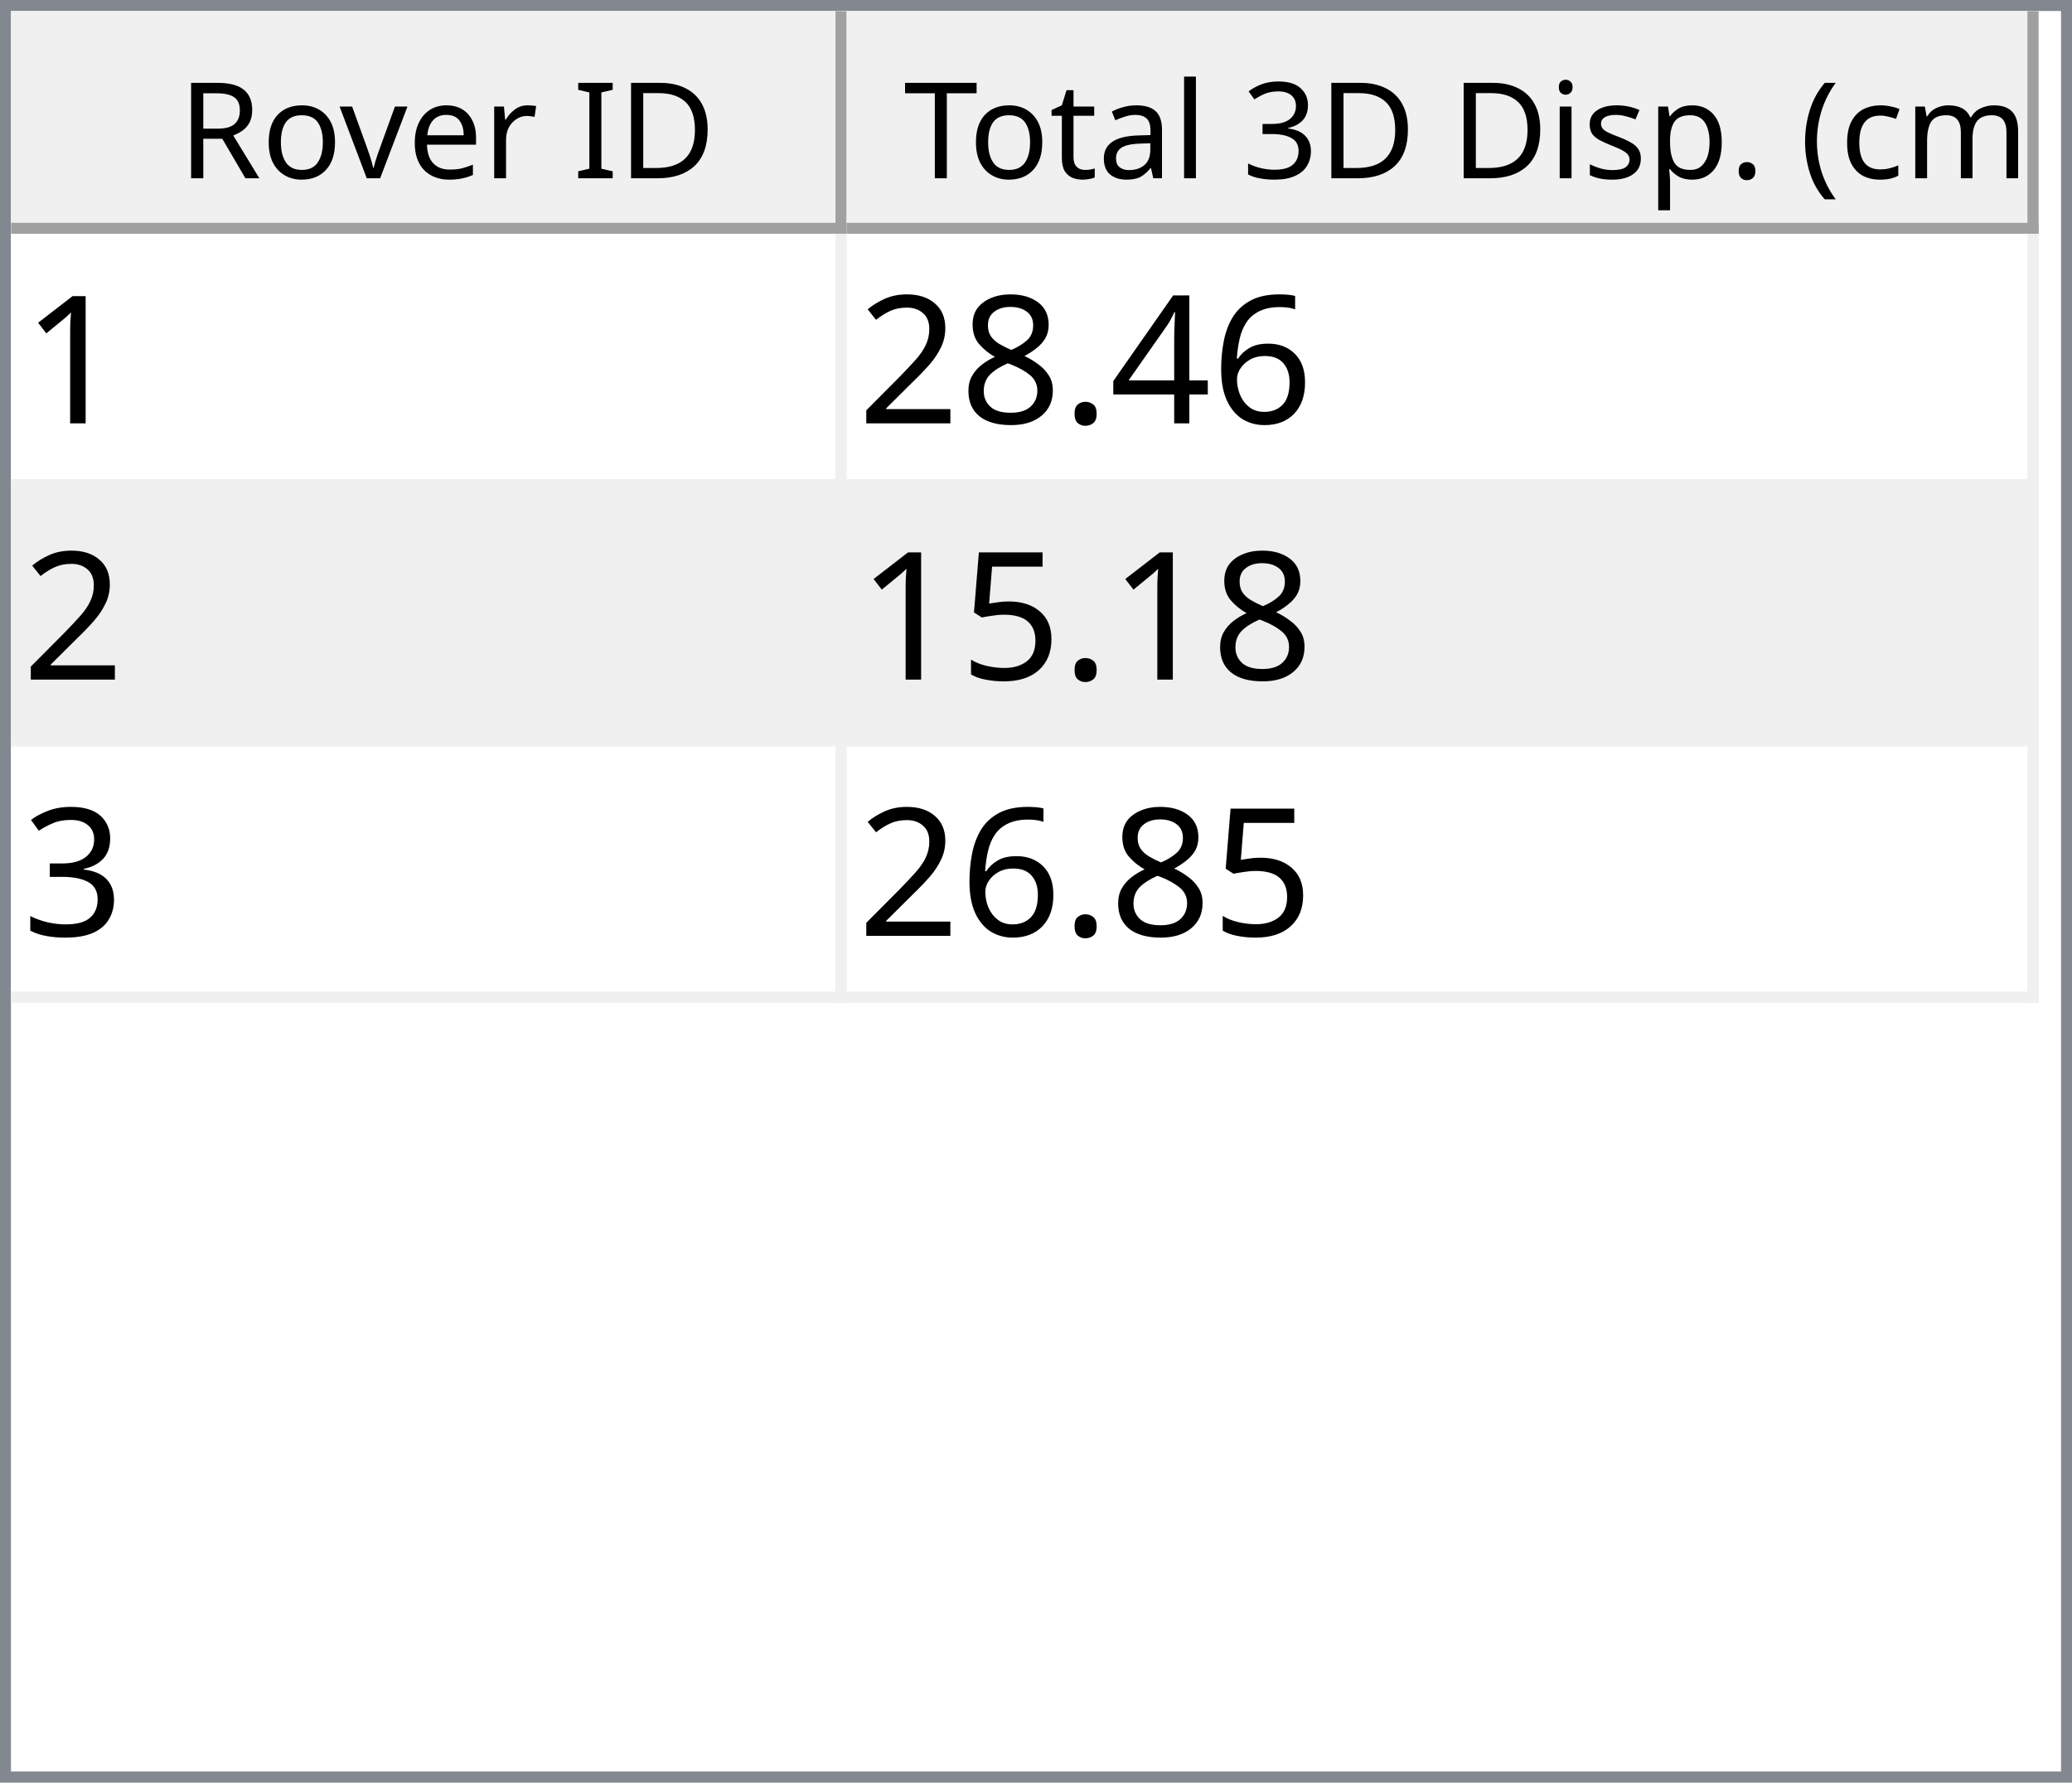
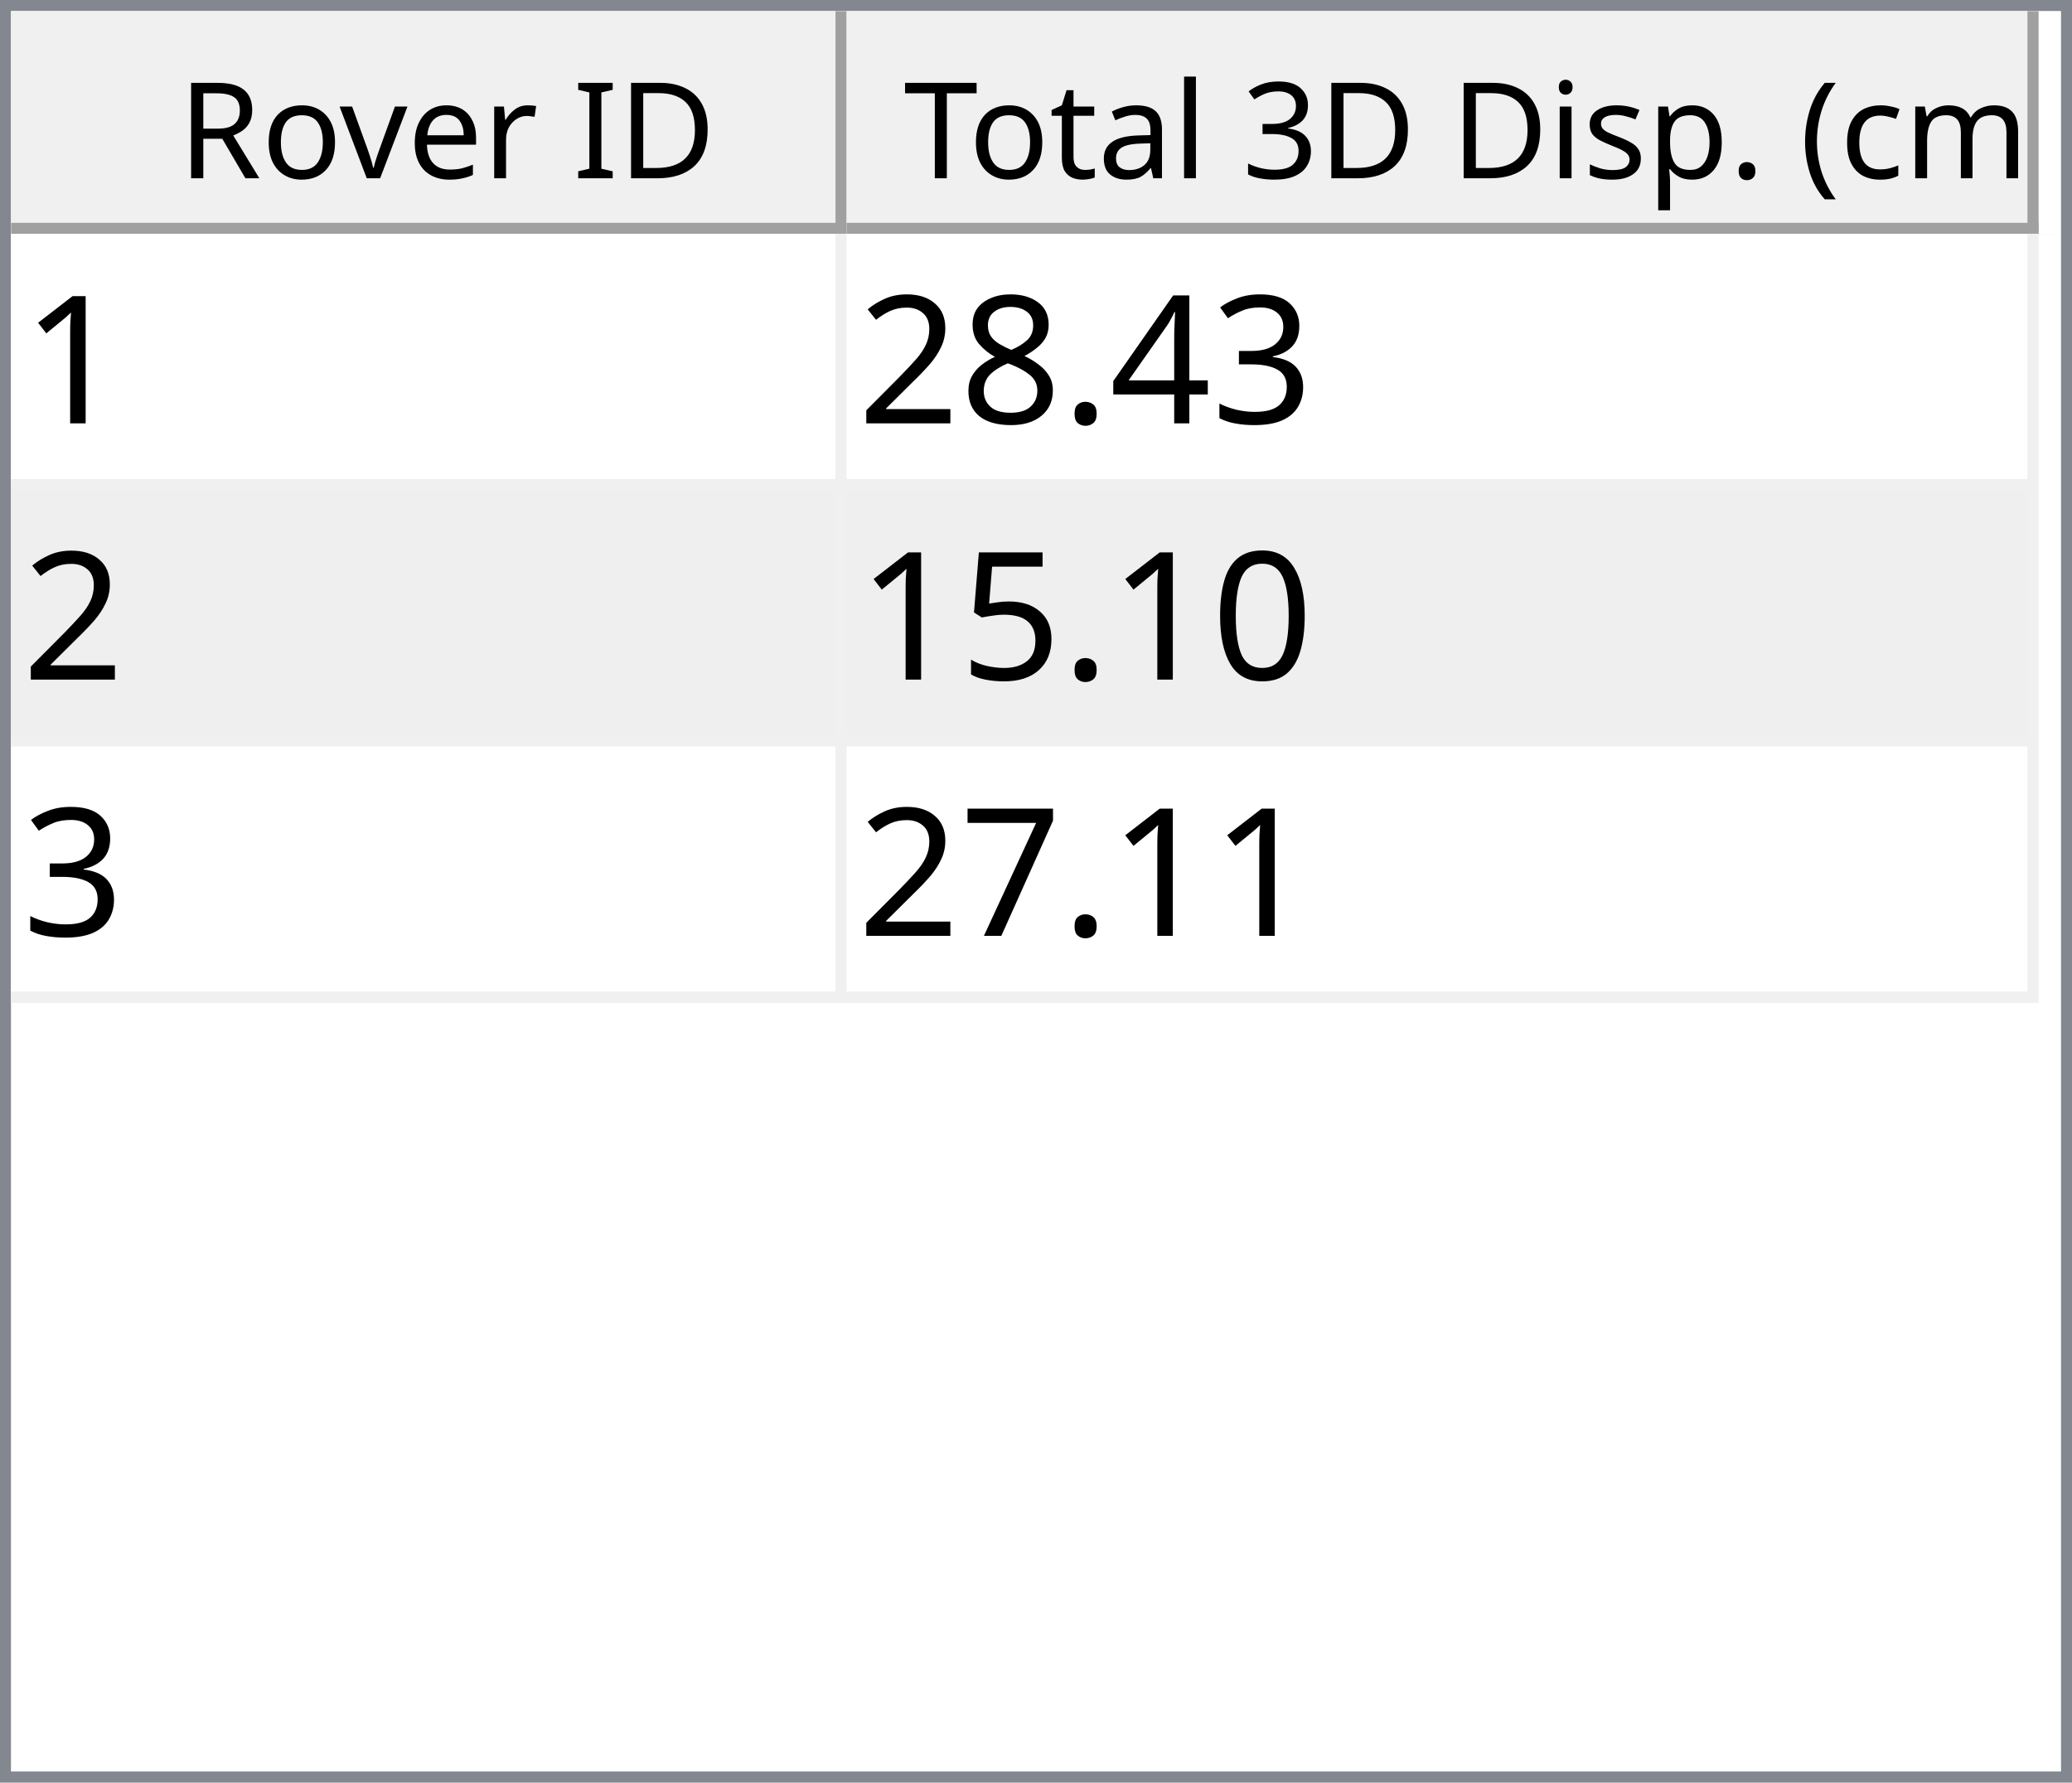
<svg xmlns="http://www.w3.org/2000/svg" style="fill-opacity:1; color-rendering:auto; color-interpolation:auto; text-rendering:auto; stroke:black; stroke-linecap:square; stroke-miterlimit:10; shape-rendering:auto; stroke-opacity:1; fill:black; stroke-dasharray:none; font-weight:normal; stroke-width:1; font-family:'Dialog'; font-style:normal; stroke-linejoin:miter; font-size:12px; stroke-dashoffset:0; image-rendering:auto;" width="186" height="160">
  <defs id="genericDefs" />
  <g>
    <defs id="defs1">
      <clipPath clipPathUnits="userSpaceOnUse" id="clipPath1">
        <path d="M0 0 L186 0 L186 160 L0 160 L0 0 Z" />
      </clipPath>
      <clipPath clipPathUnits="userSpaceOnUse" id="clipPath2">
        <path d="M0 0 L0 160 L186 160 L186 0 Z" />
      </clipPath>
      <clipPath clipPathUnits="userSpaceOnUse" id="clipPath3">
        <path d="M0 0 L0 20 L184 20 L184 0 Z" />
      </clipPath>
      <clipPath clipPathUnits="userSpaceOnUse" id="clipPath4">
        <path d="M0 0 L0 20 L75 20 L75 0 Z" />
      </clipPath>
      <clipPath clipPathUnits="userSpaceOnUse" id="clipPath5">
        <path d="M1 1 L1 19 L74 19 L74 1 Z" />
      </clipPath>
      <clipPath clipPathUnits="userSpaceOnUse" id="clipPath6">
        <path d="M0 0 L0 18 L73 18 L73 0 Z" />
      </clipPath>
      <clipPath clipPathUnits="userSpaceOnUse" id="clipPath7">
        <path d="M-0.5 -0.5 L-0.5 19.5 L74.5 19.5 L74.5 -0.5 Z" />
      </clipPath>
      <clipPath clipPathUnits="userSpaceOnUse" id="clipPath8">
        <path d="M0 0 L0 20 L107 20 L107 0 Z" />
      </clipPath>
      <clipPath clipPathUnits="userSpaceOnUse" id="clipPath9">
        <path d="M1 1 L1 19 L106 19 L106 1 Z" />
      </clipPath>
      <clipPath clipPathUnits="userSpaceOnUse" id="clipPath10">
        <path d="M0 0 L0 18 L105 18 L105 0 Z" />
      </clipPath>
      <clipPath clipPathUnits="userSpaceOnUse" id="clipPath11">
        <path d="M-0.5 -0.5 L-0.5 19.5 L106.5 19.5 L106.5 -0.5 Z" />
      </clipPath>
      <clipPath clipPathUnits="userSpaceOnUse" id="clipPath12">
        <path d="M0 0 L0 138 L184 138 L184 0 Z" />
      </clipPath>
      <clipPath clipPathUnits="userSpaceOnUse" id="clipPath13">
        <path d="M0 0 L0 69 L182 69 L182 0 Z" />
      </clipPath>
      <clipPath clipPathUnits="userSpaceOnUse" id="clipPath14">
        <path d="M-0.5 -0.5 L-0.5 68.5 L181.5 68.5 L181.5 -0.5 Z" />
      </clipPath>
      <clipPath clipPathUnits="userSpaceOnUse" id="clipPath15">
        <path d="M0 0 L0 22 L74 22 L74 0 Z" />
      </clipPath>
      <clipPath clipPathUnits="userSpaceOnUse" id="clipPath16">
        <path d="M0 0 L0 22 L106 22 L106 0 Z" />
      </clipPath>
      <font horiz-adv-x="64.551" id="font1">
        <font-face ascent="107.91" descent="25.098" units-per-em="100" style="font-style:normal; font-family:Segoe UI; font-weight:normal;" />
        <missing-glyph horiz-adv-x="64.551" d="M8.109 0 L8.109 68.266 L56.453 68.266 L56.453 0 L8.109 0 ZM15.328 7.234 L49.219 7.234 L49.219 61.031 L15.328 61.031 L15.328 7.234 Z" />
        <glyph unicode="D" horiz-adv-x="70.117" d="M9.188 0 L9.188 70.016 L28.516 70.016 Q65.531 70.016 65.531 35.891 Q65.531 19.672 55.25 9.836 Q44.969 0 27.734 0 L9.188 0 ZM17.391 62.594 L17.391 7.422 L27.828 7.422 Q41.609 7.422 49.273 14.797 Q56.938 22.172 56.938 35.688 Q56.938 62.594 28.328 62.594 L17.391 62.594 Z" />
        <glyph unicode="I" horiz-adv-x="26.611" d="M17.391 0 L9.188 0 L9.188 70.016 L17.391 70.016 L17.391 0 Z" />
        <glyph unicode=" " horiz-adv-x="27.393" d="" />
        <glyph unicode="r" horiz-adv-x="34.766" d="M34.188 41.891 Q32.078 43.5 28.125 43.5 Q23 43.5 19.555 38.672 Q16.109 33.844 16.109 25.484 L16.109 0 L8.109 0 L8.109 50 L16.109 50 L16.109 39.703 L16.312 39.703 Q18.016 44.969 21.531 47.922 Q25.047 50.875 29.391 50.875 Q32.516 50.875 34.188 50.203 L34.188 41.891 Z" />
        <glyph unicode="e" horiz-adv-x="52.295" d="M48.297 23 L12.984 23 Q13.188 14.656 17.484 10.109 Q21.781 5.562 29.297 5.562 Q37.75 5.562 44.828 11.141 L44.828 3.609 Q38.234 -1.172 27.391 -1.172 Q16.797 -1.172 10.742 5.641 Q4.688 12.453 4.688 24.812 Q4.688 36.469 11.305 43.82 Q17.922 51.172 27.734 51.172 Q37.547 51.172 42.922 44.828 Q48.297 38.484 48.297 27.203 L48.297 23 ZM40.094 29.781 Q40.047 36.719 36.75 40.578 Q33.453 44.438 27.594 44.438 Q21.922 44.438 17.969 40.383 Q14.016 36.328 13.094 29.781 L40.094 29.781 Z" />
        <glyph unicode="v" horiz-adv-x="47.9" d="M47.406 50 L27.484 0 L19.625 0 L0.688 50 L9.469 50 L22.172 13.672 Q23.578 9.672 23.922 6.688 L24.125 6.688 Q24.609 10.453 25.688 13.484 L38.969 50 L47.406 50 Z" />
        <glyph unicode="o" horiz-adv-x="58.594" d="M29 -1.172 Q17.922 -1.172 11.305 5.836 Q4.688 12.844 4.688 24.422 Q4.688 37.016 11.57 44.094 Q18.453 51.172 30.172 51.172 Q41.359 51.172 47.633 44.289 Q53.906 37.406 53.906 25.203 Q53.906 13.234 47.141 6.031 Q40.375 -1.172 29 -1.172 ZM29.594 44.438 Q21.875 44.438 17.383 39.188 Q12.891 33.938 12.891 24.703 Q12.891 15.828 17.43 10.695 Q21.969 5.562 29.594 5.562 Q37.359 5.562 41.531 10.594 Q45.703 15.625 45.703 24.906 Q45.703 34.281 41.531 39.359 Q37.359 44.438 29.594 44.438 Z" />
        <glyph unicode="R" horiz-adv-x="59.814" d="M59.375 0 L49.609 0 L37.891 19.625 Q36.281 22.359 34.766 24.289 Q33.25 26.219 31.664 27.438 Q30.078 28.656 28.25 29.219 Q26.422 29.781 24.125 29.781 L17.391 29.781 L17.391 0 L9.188 0 L9.188 70.016 L30.078 70.016 Q34.672 70.016 38.555 68.867 Q42.438 67.719 45.289 65.375 Q48.141 63.031 49.758 59.547 Q51.375 56.062 51.375 51.375 Q51.375 47.703 50.273 44.656 Q49.172 41.609 47.148 39.211 Q45.125 36.812 42.266 35.133 Q39.406 33.453 35.844 32.516 L35.844 32.328 Q37.594 31.547 38.891 30.547 Q40.188 29.547 41.359 28.18 Q42.531 26.812 43.68 25.078 Q44.828 23.344 46.234 21.047 L59.375 0 ZM17.391 62.594 L17.391 37.203 L28.516 37.203 Q31.594 37.203 34.203 38.133 Q36.812 39.062 38.719 40.797 Q40.625 42.531 41.703 45.047 Q42.781 47.562 42.781 50.688 Q42.781 56.297 39.141 59.445 Q35.5 62.594 28.609 62.594 L17.391 62.594 Z" />
        <glyph unicode=")" horiz-adv-x="30.176" d="M8.297 -15.922 L1.172 -15.922 Q16.406 2.344 16.406 26.812 Q16.406 51.469 1.078 70.016 L8.297 70.016 Q23.531 52.156 23.531 26.703 Q23.531 1.375 8.297 -15.922 Z" />
        <glyph unicode="m" horiz-adv-x="86.133" d="M79.109 0 L71.094 0 L71.094 28.719 Q71.094 37.016 68.531 40.727 Q65.969 44.438 59.906 44.438 Q54.781 44.438 51.195 39.75 Q47.609 35.062 47.609 28.516 L47.609 0 L39.594 0 L39.594 29.688 Q39.594 44.438 28.219 44.438 Q22.953 44.438 19.531 40.016 Q16.109 35.594 16.109 28.516 L16.109 0 L8.109 0 L8.109 50 L16.109 50 L16.109 42.094 L16.312 42.094 Q21.625 51.172 31.844 51.172 Q36.969 51.172 40.773 48.312 Q44.578 45.453 46 40.828 Q51.562 51.172 62.594 51.172 Q79.109 51.172 79.109 30.812 L79.109 0 Z" />
        <glyph unicode="c" horiz-adv-x="46.191" d="M42.188 2.297 Q36.422 -1.172 28.516 -1.172 Q17.828 -1.172 11.258 5.789 Q4.688 12.75 4.688 23.828 Q4.688 36.188 11.766 43.68 Q18.844 51.172 30.672 51.172 Q37.25 51.172 42.281 48.734 L42.281 40.531 Q36.719 44.438 30.375 44.438 Q22.703 44.438 17.797 38.945 Q12.891 33.453 12.891 24.516 Q12.891 15.719 17.508 10.641 Q22.125 5.562 29.891 5.562 Q36.422 5.562 42.188 9.906 L42.188 2.297 Z" />
        <glyph unicode="(" horiz-adv-x="30.176" d="M29.109 -15.922 L21.969 -15.922 Q6.844 1.375 6.844 26.703 Q6.844 52.156 21.969 70.016 L29.203 70.016 Q13.875 51.469 13.875 26.812 Q13.875 2.344 29.109 -15.922 Z" />
        <glyph unicode="." horiz-adv-x="21.68" d="M10.891 -1.078 Q8.641 -1.078 7.055 0.539 Q5.469 2.156 5.469 4.391 Q5.469 6.641 7.055 8.273 Q8.641 9.906 10.891 9.906 Q13.188 9.906 14.797 8.273 Q16.406 6.641 16.406 4.391 Q16.406 2.156 14.797 0.539 Q13.188 -1.078 10.891 -1.078 Z" />
        <glyph unicode="p" horiz-adv-x="58.789" d="M16.312 7.234 L16.109 7.234 L16.109 -23 L8.109 -23 L8.109 50 L16.109 50 L16.109 41.219 L16.312 41.219 Q22.219 51.172 33.594 51.172 Q43.266 51.172 48.688 44.461 Q54.109 37.75 54.109 26.469 Q54.109 13.922 48 6.375 Q41.891 -1.172 31.297 -1.172 Q21.578 -1.172 16.312 7.234 ZM16.109 27.391 L16.109 20.406 Q16.109 14.203 20.141 9.883 Q24.172 5.562 30.375 5.562 Q37.641 5.562 41.773 11.133 Q45.906 16.703 45.906 26.609 Q45.906 34.969 42.047 39.703 Q38.188 44.438 31.594 44.438 Q24.609 44.438 20.359 39.578 Q16.109 34.719 16.109 27.391 Z" />
        <glyph unicode="s" horiz-adv-x="42.432" d="M5.078 1.812 L5.078 10.406 Q11.625 5.562 19.484 5.562 Q30.031 5.562 30.031 12.594 Q30.031 14.594 29.125 15.992 Q28.219 17.391 26.68 18.461 Q25.141 19.531 23.07 20.383 Q21 21.234 18.609 22.172 Q15.281 23.484 12.766 24.828 Q10.25 26.172 8.57 27.859 Q6.891 29.547 6.031 31.695 Q5.172 33.844 5.172 36.719 Q5.172 40.234 6.789 42.945 Q8.406 45.656 11.086 47.484 Q13.766 49.312 17.211 50.242 Q20.656 51.172 24.312 51.172 Q30.812 51.172 35.938 48.922 L35.938 40.828 Q30.422 44.438 23.25 44.438 Q21 44.438 19.195 43.922 Q17.391 43.406 16.094 42.477 Q14.797 41.547 14.086 40.258 Q13.375 38.969 13.375 37.406 Q13.375 35.453 14.086 34.133 Q14.797 32.812 16.164 31.789 Q17.531 30.766 19.484 29.938 Q21.438 29.109 23.922 28.125 Q27.25 26.859 29.883 25.516 Q32.516 24.172 34.375 22.484 Q36.234 20.797 37.234 18.602 Q38.234 16.406 38.234 13.375 Q38.234 9.672 36.602 6.938 Q34.969 4.203 32.234 2.398 Q29.5 0.594 25.93 -0.289 Q22.359 -1.172 18.453 -1.172 Q10.75 -1.172 5.078 1.812 Z" />
        <glyph unicode="i" horiz-adv-x="24.219" d="M12.203 62.703 Q10.062 62.703 8.547 64.164 Q7.031 65.625 7.031 67.875 Q7.031 70.125 8.547 71.609 Q10.062 73.094 12.203 73.094 Q14.406 73.094 15.945 71.609 Q17.484 70.125 17.484 67.875 Q17.484 65.719 15.945 64.211 Q14.406 62.703 12.203 62.703 ZM16.109 0 L8.109 0 L8.109 50 L16.109 50 L16.109 0 Z" />
        <glyph unicode="3" horiz-adv-x="53.906" d="M46.531 19.828 Q46.531 15.094 44.75 11.211 Q42.969 7.328 39.719 4.57 Q36.469 1.812 31.93 0.297 Q27.391 -1.219 21.922 -1.219 Q11.922 -1.219 6 2.594 L6 11.188 Q13.094 5.609 22.219 5.609 Q25.875 5.609 28.828 6.539 Q31.781 7.469 33.906 9.227 Q36.031 10.984 37.18 13.477 Q38.328 15.969 38.328 19.094 Q38.328 32.812 18.797 32.812 L12.984 32.812 L12.984 39.594 L18.5 39.594 Q35.797 39.594 35.797 52.484 Q35.797 64.406 22.609 64.406 Q15.188 64.406 8.688 59.422 L8.688 67.188 Q15.375 71.188 24.609 71.188 Q29 71.188 32.57 69.969 Q36.141 68.75 38.68 66.555 Q41.219 64.359 42.609 61.281 Q44 58.203 44 54.5 Q44 40.672 30.031 36.719 L30.031 36.531 Q33.594 36.141 36.625 34.797 Q39.656 33.453 41.852 31.305 Q44.047 29.156 45.289 26.25 Q46.531 23.344 46.531 19.828 Z" />
        <glyph unicode="l" horiz-adv-x="24.219" d="M16.109 0 L8.109 0 L8.109 74.031 L16.109 74.031 L16.109 0 Z" />
        <glyph unicode="a" horiz-adv-x="50.879" d="M43.891 0 L35.891 0 L35.891 7.812 L35.688 7.812 Q30.469 -1.172 20.312 -1.172 Q12.844 -1.172 8.617 2.781 Q4.391 6.734 4.391 13.281 Q4.391 27.297 20.906 29.594 L35.891 31.688 Q35.891 44.438 25.594 44.438 Q16.547 44.438 9.281 38.281 L9.281 46.484 Q16.656 51.172 26.266 51.172 Q43.891 51.172 43.891 32.516 L43.891 0 ZM35.891 25.297 L23.828 23.641 Q18.266 22.859 15.43 20.875 Q12.594 18.891 12.594 13.875 Q12.594 10.203 15.211 7.883 Q17.828 5.562 22.172 5.562 Q28.125 5.562 32.008 9.742 Q35.891 13.922 35.891 20.312 L35.891 25.297 Z" />
        <glyph unicode="t" horiz-adv-x="33.887" d="M31.297 0.484 Q28.469 -1.078 23.828 -1.078 Q10.688 -1.078 10.688 13.578 L10.688 43.172 L2.094 43.172 L2.094 50 L10.688 50 L10.688 62.203 L18.703 64.797 L18.703 50 L31.297 50 L31.297 43.172 L18.703 43.172 L18.703 14.984 Q18.703 9.969 20.414 7.82 Q22.125 5.672 26.078 5.672 Q29.109 5.672 31.297 7.328 L31.297 0.484 Z" />
        <glyph unicode="T" horiz-adv-x="52.393" d="M50.594 62.594 L30.375 62.594 L30.375 0 L22.172 0 L22.172 62.594 L2 62.594 L2 70.016 L50.594 70.016 L50.594 62.594 Z" />
      </font>
      <font horiz-adv-x="75.0" id="font2">
        <font-face ascent="100.537" descent="21.973" units-per-em="100" style="font-style:normal; font-family:sans-serif; font-weight:normal;" />
        <missing-glyph horiz-adv-x="75.0" d="M12.5 0 L12.5 62.5 L62.5 62.5 L62.5 0 L12.5 0 ZM14.062 1.562 L60.938 1.562 L60.938 60.938 L14.062 60.938 L14.062 1.562 Z" />
        <glyph unicode="1" horiz-adv-x="55.615" d="M37.25 0 L28.469 0 L28.469 56 Q25.297 52.984 20.141 49.953 Q14.984 46.922 10.891 45.406 L10.891 53.906 Q18.266 57.375 23.781 62.305 Q29.297 67.234 31.594 71.875 L37.25 71.875 L37.25 0 Z" />
-         <glyph unicode="6" horiz-adv-x="55.615" d="M49.75 54.047 L41.016 53.375 Q39.844 58.547 37.703 60.891 Q34.125 64.656 28.906 64.656 Q24.703 64.656 21.531 62.312 Q17.391 59.281 14.992 53.469 Q12.594 47.656 12.5 36.922 Q15.672 41.75 20.266 44.094 Q24.859 46.438 29.891 46.438 Q38.672 46.438 44.852 39.969 Q51.031 33.5 51.031 23.25 Q51.031 16.5 48.125 10.719 Q45.219 4.938 40.141 1.859 Q35.062 -1.219 28.609 -1.219 Q17.625 -1.219 10.695 6.859 Q3.766 14.938 3.766 33.5 Q3.766 54.25 11.422 63.672 Q18.109 71.875 29.438 71.875 Q37.891 71.875 43.289 67.141 Q48.688 62.406 49.75 54.047 ZM13.875 23.188 Q13.875 18.656 15.797 14.508 Q17.719 10.359 21.188 8.18 Q24.656 6 28.469 6 Q34.031 6 38.039 10.492 Q42.047 14.984 42.047 22.703 Q42.047 30.125 38.086 34.398 Q34.125 38.672 28.125 38.672 Q22.172 38.672 18.023 34.398 Q13.875 30.125 13.875 23.188 Z" />
+         <glyph unicode="3" horiz-adv-x="55.615" d="M4.203 18.891 L12.984 20.062 Q14.5 12.594 18.141 9.297 Q21.781 6 27 6 Q33.203 6 37.477 10.297 Q41.75 14.594 41.75 20.953 Q41.75 27 37.797 30.93 Q33.844 34.859 27.734 34.859 Q25.25 34.859 21.531 33.891 L22.516 41.609 Q23.391 41.5 23.922 41.5 Q29.547 41.5 34.039 44.43 Q38.531 47.359 38.531 53.469 Q38.531 58.297 35.258 61.477 Q31.984 64.656 26.812 64.656 Q21.688 64.656 18.266 61.43 Q14.844 58.203 13.875 51.766 L5.078 53.328 Q6.688 62.156 12.398 67.016 Q18.109 71.875 26.609 71.875 Q32.469 71.875 37.398 69.359 Q42.328 66.844 44.945 62.5 Q47.562 58.156 47.562 53.266 Q47.562 48.641 45.07 44.828 Q42.578 41.016 37.703 38.766 Q44.047 37.312 47.562 32.695 Q51.078 28.078 51.078 21.141 Q51.078 11.766 44.242 5.25 Q37.406 -1.266 26.953 -1.266 Q17.531 -1.266 11.305 4.352 Q5.078 9.969 4.203 18.891 Z" />
        <glyph unicode="4" horiz-adv-x="55.615" d="M32.328 0 L32.328 17.141 L1.266 17.141 L1.266 25.203 L33.938 71.578 L41.109 71.578 L41.109 25.203 L50.781 25.203 L50.781 17.141 L41.109 17.141 L41.109 0 L32.328 0 ZM32.328 25.203 L32.328 57.469 L9.906 25.203 L32.328 25.203 Z" />
        <glyph unicode="." horiz-adv-x="27.783" d="M9.078 0 L9.078 10.016 L19.094 10.016 L19.094 0 L9.078 0 Z" />
        <glyph unicode="8" horiz-adv-x="55.615" d="M17.672 38.812 Q12.203 40.828 9.57 44.539 Q6.938 48.25 6.938 53.422 Q6.938 61.234 12.555 66.555 Q18.172 71.875 27.484 71.875 Q36.859 71.875 42.578 66.43 Q48.297 60.984 48.297 53.172 Q48.297 48.188 45.68 44.508 Q43.062 40.828 37.75 38.812 Q44.344 36.672 47.781 31.883 Q51.219 27.094 51.219 20.453 Q51.219 11.281 44.727 5.031 Q38.234 -1.219 27.641 -1.219 Q17.047 -1.219 10.547 5.055 Q4.047 11.328 4.047 20.703 Q4.047 27.688 7.594 32.398 Q11.141 37.109 17.672 38.812 ZM15.922 53.719 Q15.922 48.641 19.195 45.414 Q22.469 42.188 27.688 42.188 Q32.766 42.188 36.016 45.383 Q39.266 48.578 39.266 53.219 Q39.266 58.062 35.914 61.359 Q32.562 64.656 27.594 64.656 Q22.562 64.656 19.242 61.43 Q15.922 58.203 15.922 53.719 ZM13.094 20.656 Q13.094 16.891 14.875 13.375 Q16.656 9.859 20.172 7.93 Q23.688 6 27.734 6 Q34.031 6 38.133 10.055 Q42.234 14.109 42.234 20.359 Q42.234 26.703 38.016 30.859 Q33.797 35.016 27.438 35.016 Q21.234 35.016 17.164 30.914 Q13.094 26.812 13.094 20.656 Z" />
        <glyph unicode="2" horiz-adv-x="55.615" d="M50.344 8.453 L50.344 0 L3.031 0 Q2.938 3.172 4.047 6.109 Q5.859 10.938 9.836 15.625 Q13.812 20.312 21.344 26.469 Q33.016 36.031 37.117 41.625 Q41.219 47.219 41.219 52.203 Q41.219 57.422 37.477 61.008 Q33.734 64.594 27.734 64.594 Q21.391 64.594 17.578 60.789 Q13.766 56.984 13.719 50.25 L4.688 51.172 Q5.609 61.281 11.664 66.578 Q17.719 71.875 27.938 71.875 Q38.234 71.875 44.242 66.164 Q50.25 60.453 50.25 52 Q50.25 47.703 48.492 43.555 Q46.734 39.406 42.656 34.812 Q38.578 30.219 29.109 22.219 Q21.188 15.578 18.945 13.211 Q16.703 10.844 15.234 8.453 L50.344 8.453 Z" />
+         <glyph unicode="0" horiz-adv-x="55.615" d="M4.156 35.297 Q4.156 48 6.766 55.742 Q9.375 63.484 14.523 67.68 Q19.672 71.875 27.484 71.875 Q33.25 71.875 37.594 69.555 Q41.938 67.234 44.773 62.867 Q47.609 58.5 49.219 52.227 Q50.828 45.953 50.828 35.297 Q50.828 22.703 48.242 14.969 Q45.656 7.234 40.508 3.008 Q35.359 -1.219 27.484 -1.219 Q17.141 -1.219 11.234 6.203 Q4.156 15.141 4.156 35.297 ZM13.188 35.297 Q13.188 17.672 17.312 11.836 Q21.438 6 27.484 6 Q33.547 6 37.672 11.859 Q41.797 17.719 41.797 35.297 Q41.797 52.984 37.672 58.789 Q33.547 64.594 27.391 64.594 Q21.344 64.594 17.719 59.469 Q13.188 52.938 13.188 35.297 Z" />
        <glyph unicode="5" horiz-adv-x="55.615" d="M4.156 18.75 L13.375 19.531 Q14.406 12.797 18.141 9.398 Q21.875 6 27.156 6 Q33.5 6 37.891 10.789 Q42.281 15.578 42.281 23.484 Q42.281 31 38.062 35.352 Q33.844 39.703 27 39.703 Q22.75 39.703 19.336 37.773 Q15.922 35.844 13.969 32.766 L5.719 33.844 L12.641 70.609 L48.25 70.609 L48.25 62.203 L19.672 62.203 L15.828 42.969 Q22.266 47.469 29.344 47.469 Q38.719 47.469 45.164 40.969 Q51.609 34.469 51.609 24.266 Q51.609 14.547 45.953 7.469 Q39.062 -1.219 27.156 -1.219 Q17.391 -1.219 11.211 4.25 Q5.031 9.719 4.156 18.75 Z" />
-         <glyph unicode="3" horiz-adv-x="55.615" d="M4.203 18.891 L12.984 20.062 Q14.5 12.594 18.141 9.297 Q21.781 6 27 6 Q33.203 6 37.477 10.297 Q41.75 14.594 41.75 20.953 Q41.75 27 37.797 30.93 Q33.844 34.859 27.734 34.859 Q25.25 34.859 21.531 33.891 L22.516 41.609 Q23.391 41.5 23.922 41.5 Q29.547 41.5 34.039 44.43 Q38.531 47.359 38.531 53.469 Q38.531 58.297 35.258 61.477 Q31.984 64.656 26.812 64.656 Q21.688 64.656 18.266 61.43 Q14.844 58.203 13.875 51.766 L5.078 53.328 Q6.688 62.156 12.398 67.016 Q18.109 71.875 26.609 71.875 Q32.469 71.875 37.398 69.359 Q42.328 66.844 44.945 62.5 Q47.562 58.156 47.562 53.266 Q47.562 48.641 45.07 44.828 Q42.578 41.016 37.703 38.766 Q44.047 37.312 47.562 32.695 Q51.078 28.078 51.078 21.141 Q51.078 11.766 44.242 5.25 Q37.406 -1.266 26.953 -1.266 Q17.531 -1.266 11.305 4.352 Q5.078 9.969 4.203 18.891 Z" />
+         <glyph unicode="7" horiz-adv-x="55.615" d="M4.734 62.203 L4.734 70.656 L51.078 70.656 L51.078 63.812 Q44.234 56.547 37.523 44.484 Q30.812 32.422 27.156 19.672 Q24.516 10.688 23.781 0 L14.75 0 Q14.891 8.453 18.062 20.414 Q21.234 32.375 27.172 43.484 Q33.109 54.594 39.797 62.203 L4.734 62.203 Z" />
      </font>
    </defs>
    <g style="fill:white; stroke:white;">
      <rect x="0" y="0" width="186" style="clip-path:url(#clipPath1); stroke:none;" height="160" />
    </g>
    <g style="fill:white; text-rendering:optimizeSpeed; color-rendering:optimizeSpeed; image-rendering:optimizeSpeed; shape-rendering:crispEdges; stroke:white; color-interpolation:sRGB;">
      <rect x="0" width="186" height="160" y="0" style="stroke:none;" />
      <path style="stroke:none;" d="M0 160 L186 160 L186 0 L0 0 Z" />
    </g>
    <g style="fill:rgb(240,240,240); font-family:'Segoe UI'; stroke:rgb(240,240,240);">
      <rect x="0" y="0" width="186" style="clip-path:url(#clipPath2); stroke:none;" height="160" />
    </g>
    <g style="fill:rgb(130,135,144); font-family:'Segoe UI'; stroke:rgb(130,135,144);">
      <path d="M0 0 L186 0 L186 160 L0 160 L0 0 ZM1 1 L185 1 L185 159 L1 159 L1 1 Z" style="fill-rule:evenodd; clip-path:url(#clipPath2); stroke:none;" />
    </g>
    <g style="fill:white; font-family:'Segoe UI'; stroke:white;" transform="translate(1,1)">
      <rect x="0" y="0" width="184" style="clip-path:url(#clipPath3); stroke:none;" height="20" />
    </g>
    <g style="fill:rgb(240,240,240); font-family:'Segoe UI'; stroke:rgb(240,240,240);" transform="translate(1,1)">
      <rect x="0" y="0" width="75" style="clip-path:url(#clipPath4); stroke:none;" height="20" />
    </g>
    <g style="font-family:'Segoe UI';" transform="translate(2,2)">
      <text x="14" xml:space="preserve" y="14" style="clip-path:url(#clipPath6); stroke:none;">Rover ID</text>
    </g>
    <g style="fill:rgb(160,160,160); font-family:'Segoe UI'; stroke:rgb(160,160,160); stroke-linejoin:bevel;" transform="translate(1.5,1.5)">
      <line x1="74" x2="74" y1="0" style="fill:none; clip-path:url(#clipPath7);" y2="19" />
    </g>
    <g style="fill:rgb(160,160,160); font-family:'Segoe UI'; stroke:rgb(160,160,160); stroke-linejoin:bevel;" transform="matrix(1,0,0,1,1,1) translate(0.5,0.5)">
      <line x1="0" x2="74" y1="19" style="fill:none; clip-path:url(#clipPath7);" y2="19" />
    </g>
    <g style="fill:rgb(240,240,240); font-family:'Segoe UI'; stroke:rgb(240,240,240);" transform="translate(76,1)">
      <rect x="0" y="0" width="107" style="clip-path:url(#clipPath8); stroke:none;" height="20" />
    </g>
    <g style="font-family:'Segoe UI';" transform="translate(77,2)">
      <text x="1" xml:space="preserve" y="14" style="clip-path:url(#clipPath10); stroke:none;"> Total 3D Disp. (cm)</text>
    </g>
    <g style="fill:rgb(160,160,160); font-family:'Segoe UI'; stroke:rgb(160,160,160); stroke-linejoin:bevel;" transform="translate(76.5,1.5)">
      <line x1="106" x2="106" y1="0" style="fill:none; clip-path:url(#clipPath11);" y2="19" />
    </g>
    <g style="fill:rgb(160,160,160); font-family:'Segoe UI'; stroke:rgb(160,160,160); stroke-linejoin:bevel;" transform="matrix(1,0,0,1,76,1) translate(0.5,0.5)">
      <line x1="0" x2="106" y1="19" style="fill:none; clip-path:url(#clipPath11);" y2="19" />
    </g>
    <g style="fill:white; font-family:'Segoe UI'; stroke:white;" transform="translate(1,21)">
      <rect x="0" y="0" width="184" style="clip-path:url(#clipPath12); stroke:none;" height="138" />
    </g>
    <g style="fill:rgb(240,240,240); font-size:16px; font-family:sans-serif; stroke:rgb(240,240,240);" transform="translate(1,21)">
      <rect x="0" y="0" width="182" style="clip-path:url(#clipPath13); stroke:none;" height="69" />
      <line transform="translate(0.5,0.5)" x1="0" x2="181" y1="22" style="clip-path:url(#clipPath14); fill:none; stroke-linejoin:bevel;" y2="22" />
    </g>
    <g transform="matrix(1,0,0,1,1,21) translate(0.5,0.5)" style="fill:rgb(240,240,240); font-size:16px; font-family:sans-serif; stroke:rgb(240,240,240); stroke-linejoin:bevel;">
      <line x1="0" x2="181" y1="45" style="fill:none; clip-path:url(#clipPath14);" y2="45" />
    </g>
    <g transform="matrix(1,0,0,1,1,21) translate(0.5,0.5)" style="fill:rgb(240,240,240); font-size:16px; font-family:sans-serif; stroke:rgb(240,240,240); stroke-linejoin:bevel;">
      <line x1="0" x2="181" y1="68" style="fill:none; clip-path:url(#clipPath14);" y2="68" />
    </g>
    <g transform="matrix(1,0,0,1,1,21) translate(0.5,0.5)" style="fill:rgb(240,240,240); font-size:16px; font-family:sans-serif; stroke:rgb(240,240,240); stroke-linejoin:bevel;">
      <line x1="74" x2="74" y1="0" style="fill:none; clip-path:url(#clipPath14);" y2="68" />
    </g>
    <g transform="matrix(1,0,0,1,1,21) translate(0.5,0.5)" style="fill:rgb(240,240,240); font-size:16px; font-family:sans-serif; stroke:rgb(240,240,240); stroke-linejoin:bevel;">
      <line x1="181" x2="181" y1="0" style="fill:none; clip-path:url(#clipPath14);" y2="68" />
    </g>
    <g style="fill:white; font-size:16px; font-family:sans-serif; stroke:white;" transform="matrix(1,0,0,1,1,21)">
      <rect x="0" y="0" width="74" style="clip-path:url(#clipPath15); stroke:none;" height="22" />
      <text x="1" y="17" style="fill:black; clip-path:url(#clipPath15); stroke:none;" xml:space="preserve">1</text>
    </g>
    <g style="fill:white; font-size:16px; font-family:sans-serif; stroke:white;" transform="matrix(1,0,0,1,1,21) translate(75,0)">
      <rect x="0" y="0" width="106" style="clip-path:url(#clipPath16); stroke:none;" height="22" />
-       <text x="1" y="17" style="fill:black; clip-path:url(#clipPath16); stroke:none;" xml:space="preserve">28.46</text>
+       <text x="1" y="17" style="fill:black; clip-path:url(#clipPath16); stroke:none;" xml:space="preserve">28.43</text>
    </g>
    <g style="fill:rgb(239,239,239); font-size:16px; font-family:sans-serif; stroke:rgb(239,239,239);" transform="matrix(1,0,0,1,1,21) translate(0,23)">
      <rect x="0" y="0" width="74" style="clip-path:url(#clipPath15); stroke:none;" height="22" />
      <text x="1" y="17" style="fill:black; clip-path:url(#clipPath15); stroke:none;" xml:space="preserve">2</text>
    </g>
    <g style="fill:rgb(239,239,239); font-size:16px; font-family:sans-serif; stroke:rgb(239,239,239);" transform="matrix(1,0,0,1,1,21) translate(75,23)">
      <rect x="0" y="0" width="106" style="clip-path:url(#clipPath16); stroke:none;" height="22" />
-       <text x="1" y="17" style="fill:black; clip-path:url(#clipPath16); stroke:none;" xml:space="preserve">15.18</text>
+       <text x="1" y="17" style="fill:black; clip-path:url(#clipPath16); stroke:none;" xml:space="preserve">15.10</text>
    </g>
    <g style="fill:white; font-size:16px; font-family:sans-serif; stroke:white;" transform="matrix(1,0,0,1,1,21) translate(0,46)">
      <rect x="0" y="0" width="74" style="clip-path:url(#clipPath15); stroke:none;" height="22" />
      <text x="1" y="17" style="fill:black; clip-path:url(#clipPath15); stroke:none;" xml:space="preserve">3</text>
    </g>
    <g style="fill:white; font-size:16px; font-family:sans-serif; stroke:white;" transform="matrix(1,0,0,1,1,21) translate(75,46)">
      <rect x="0" y="0" width="106" style="clip-path:url(#clipPath16); stroke:none;" height="22" />
-       <text x="1" y="17" style="fill:black; clip-path:url(#clipPath16); stroke:none;" xml:space="preserve">26.85</text>
+       <text x="1" y="17" style="fill:black; clip-path:url(#clipPath16); stroke:none;" xml:space="preserve">27.11</text>
    </g>
  </g>
</svg>
